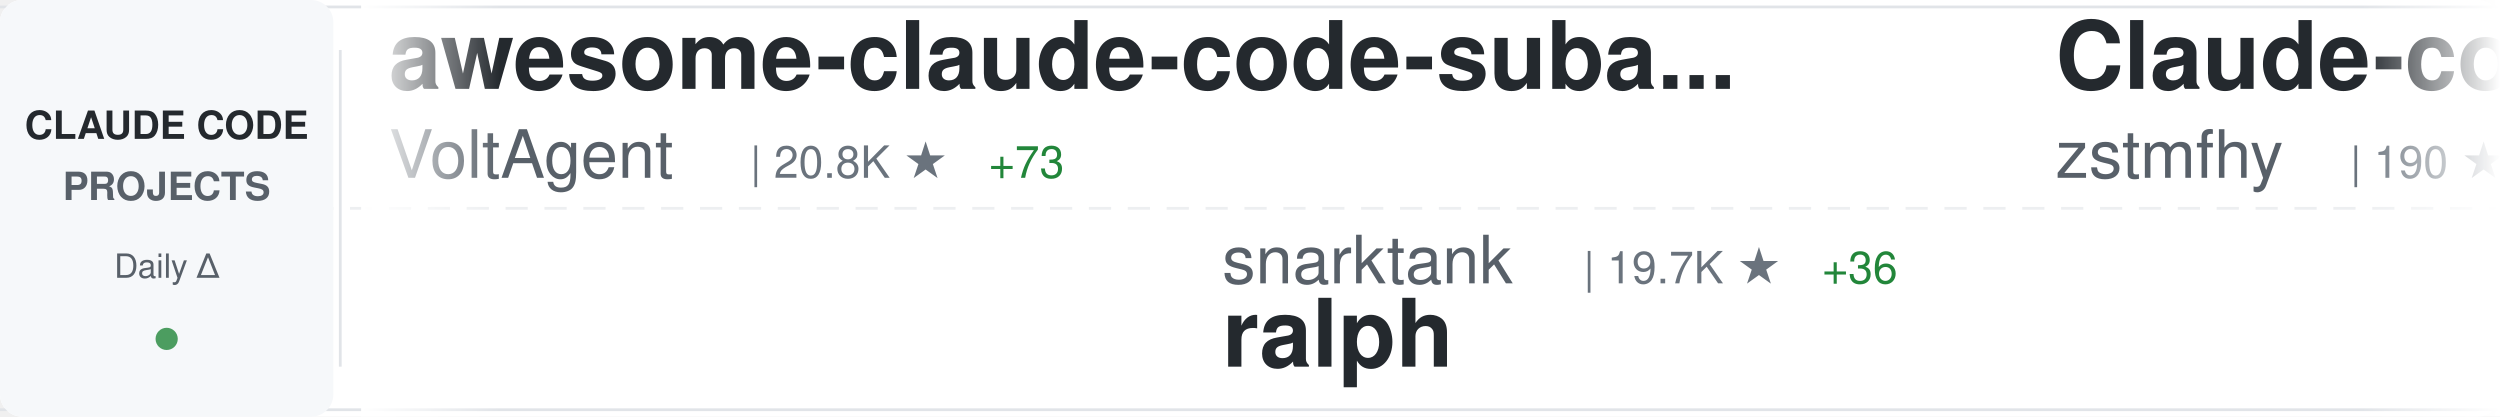
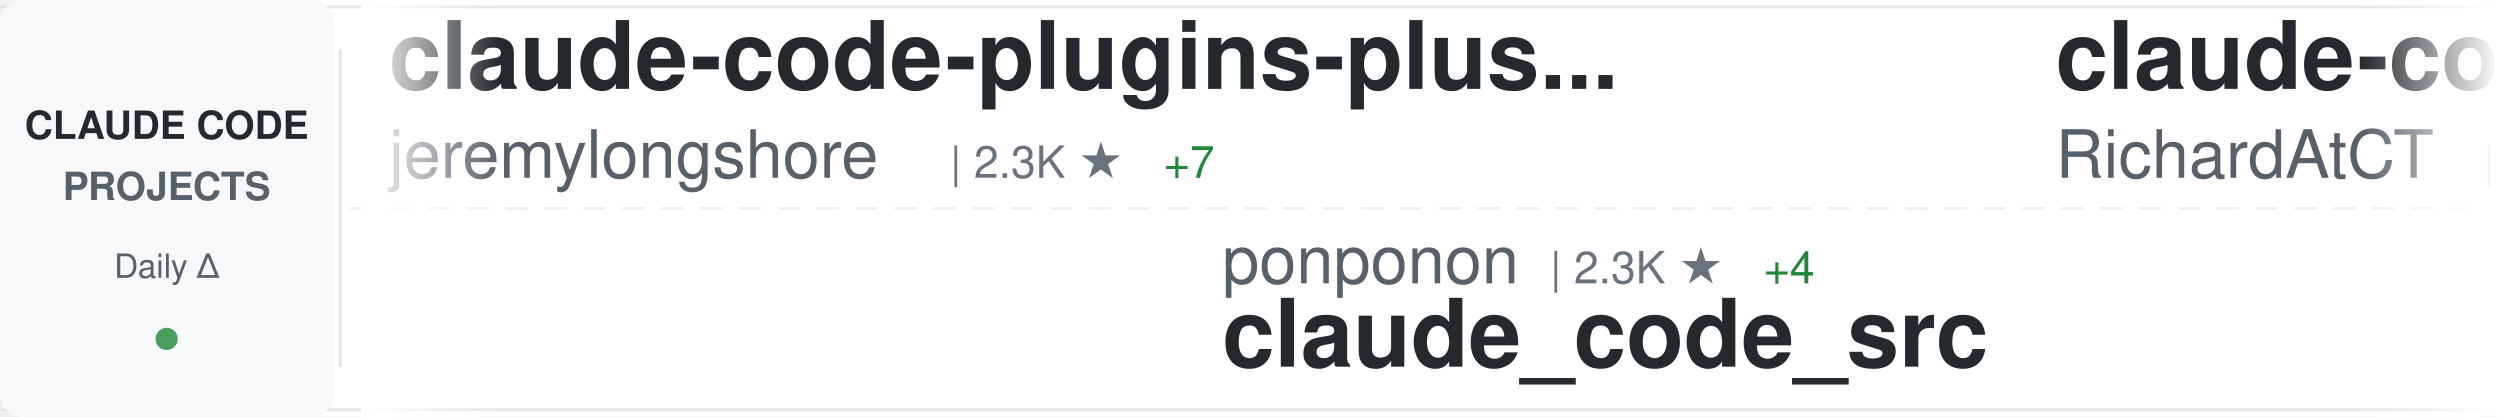
<svg xmlns="http://www.w3.org/2000/svg" width="900" height="150">
  <defs>
    <linearGradient id="awesomeLeftFade" x1="0%" y1="0%" x2="100%" y2="0%">
      <stop offset="0%" style="stop-color:#ffffff;stop-opacity:1" />
      <stop offset="100%" style="stop-color:#ffffff;stop-opacity:0" />
    </linearGradient>
    <linearGradient id="awesomeRightFade" x1="0%" y1="0%" x2="100%" y2="0%">
      <stop offset="0%" style="stop-color:#ffffff;stop-opacity:0" />
      <stop offset="100%" style="stop-color:#ffffff;stop-opacity:1" />
    </linearGradient>
  </defs>
  <rect width="900" height="150" fill="#ffffff" rx="8" />
  <rect x="0" y="2" width="900" height="1" fill="#e1e4e8" />
  <rect x="0" y="147" width="900" height="1" fill="#e1e4e8" />
  <line x1="0" y1="75" x2="900" y2="75" stroke="#e1e4e8" stroke-width="1" stroke-dasharray="8 6" opacity="0.6" />
  <rect x="0" y="0" width="120" height="150" fill="#f6f8fa" rx="8" />
  <text x="60" y="50" font-family="-apple-system, BlinkMacSystemFont, 'Segoe UI', Helvetica, Arial, sans-serif" font-size="14" font-weight="600" fill="#24292e" text-anchor="middle">CLAUDE CODE</text>
  <text x="60" y="72" font-family="-apple-system, BlinkMacSystemFont, 'Segoe UI', Helvetica, Arial, sans-serif" font-size="14" font-weight="600" fill="#586069" text-anchor="middle">PROJECTS</text>
  <text x="60" y="100" font-family="-apple-system, BlinkMacSystemFont, 'Segoe UI', Helvetica, Arial, sans-serif" font-size="12" font-weight="500" fill="#586069" text-anchor="middle">Daily Δ</text>
  <circle cx="60" cy="122" r="4" fill="#22863a" opacity="0.8" />
  <rect x="122" y="18" width="1" height="114" fill="#e1e4e8" />
  <clipPath id="awesomeTickerClip">
    <rect x="130" y="0" width="770" height="150" />
  </clipPath>
  <g clip-path="url(#awesomeTickerClip)">
    <g id="awesomeTickerItems">
      <animateTransform attributeName="transform" attributeType="XML" type="translate" from="0 0" to="-3000 0" dur="54s" repeatCount="indefinite" />
      <g transform="translate(0, 0)">
-         <text x="140" y="32" font-family="-apple-system, BlinkMacSystemFont, 'Segoe UI', Helvetica, Arial, sans-serif" font-size="34" font-weight="600" fill="#24292e">awesome-claude-code-suba...</text>
-         <text x="140" y="64" font-family="-apple-system, BlinkMacSystemFont, 'Segoe UI', Helvetica, Arial, sans-serif" font-size="24" font-weight="400" fill="#586069">VoltAgent</text>
-         <text x="270" y="64" font-family="-apple-system, BlinkMacSystemFont, 'Segoe UI', Helvetica, Arial, sans-serif" font-size="16" font-weight="500" fill="#6a737d">| 20.8K ★</text>
-         <text x="356" y="64" font-family="-apple-system, BlinkMacSystemFont, 'Segoe UI', Helvetica, Arial, sans-serif" font-size="16" font-weight="500" fill="#22863a"> +73</text>
+         <text x="140" y="32" font-family="-apple-system, BlinkMacSystemFont, 'Segoe UI', Helvetica, Arial, sans-serif" font-size="34" font-weight="600" fill="#24292e">claude-code-plugins-plus...</text>
+         <text x="140" y="64" font-family="-apple-system, BlinkMacSystemFont, 'Segoe UI', Helvetica, Arial, sans-serif" font-size="24" font-weight="400" fill="#586069">jeremylongshore</text>
+         <text x="342" y="64" font-family="-apple-system, BlinkMacSystemFont, 'Segoe UI', Helvetica, Arial, sans-serif" font-size="16" font-weight="500" fill="#6a737d">| 2.3K ★</text>
+         <text x="419" y="64" font-family="-apple-system, BlinkMacSystemFont, 'Segoe UI', Helvetica, Arial, sans-serif" font-size="16" font-weight="500" fill="#22863a"> +7</text>
      </g>
      <g transform="translate(300, 0)">
+         <text x="140" y="102" font-family="-apple-system, BlinkMacSystemFont, 'Segoe UI', Helvetica, Arial, sans-serif" font-size="24" font-weight="400" fill="#586069">ponponon</text>
+         <text x="258" y="102" font-family="-apple-system, BlinkMacSystemFont, 'Segoe UI', Helvetica, Arial, sans-serif" font-size="16" font-weight="500" fill="#6a737d">| 2.3K ★</text>
+         <text x="335" y="102" font-family="-apple-system, BlinkMacSystemFont, 'Segoe UI', Helvetica, Arial, sans-serif" font-size="16" font-weight="500" fill="#22863a"> +4</text>
+         <text x="140" y="132" font-family="-apple-system, BlinkMacSystemFont, 'Segoe UI', Helvetica, Arial, sans-serif" font-size="34" font-weight="600" fill="#24292e">claude_code_src</text>
+       </g>
+       <g transform="translate(600, 0)">
+         <text x="140" y="32" font-family="-apple-system, BlinkMacSystemFont, 'Segoe UI', Helvetica, Arial, sans-serif" font-size="34" font-weight="600" fill="#24292e">claude-code-telegram</text>
+         <text x="140" y="64" font-family="-apple-system, BlinkMacSystemFont, 'Segoe UI', Helvetica, Arial, sans-serif" font-size="24" font-weight="400" fill="#586069">RichardAtCT</text>
+         <text x="294" y="64" font-family="-apple-system, BlinkMacSystemFont, 'Segoe UI', Helvetica, Arial, sans-serif" font-size="16" font-weight="500" fill="#6a737d">| 2.6K ★</text>
+         <text x="371" y="64" font-family="-apple-system, BlinkMacSystemFont, 'Segoe UI', Helvetica, Arial, sans-serif" font-size="16" font-weight="500" fill="#22863a"> +7</text>
+       </g>
+       <g transform="translate(900, 0)">
+         <text x="140" y="102" font-family="-apple-system, BlinkMacSystemFont, 'Segoe UI', Helvetica, Arial, sans-serif" font-size="24" font-weight="400" fill="#586069">anthropics</text>
+         <text x="282" y="102" font-family="-apple-system, BlinkMacSystemFont, 'Segoe UI', Helvetica, Arial, sans-serif" font-size="16" font-weight="500" fill="#6a737d">| 4.9K ★</text>
+         <text x="359" y="102" font-family="-apple-system, BlinkMacSystemFont, 'Segoe UI', Helvetica, Arial, sans-serif" font-size="16" font-weight="500" fill="#22863a"> +7</text>
+         <text x="140" y="132" font-family="-apple-system, BlinkMacSystemFont, 'Segoe UI', Helvetica, Arial, sans-serif" font-size="34" font-weight="600" fill="#24292e">claude-code-security-rev...</text>
+       </g>
+       <g transform="translate(1200, 0)">
+         <text x="140" y="32" font-family="-apple-system, BlinkMacSystemFont, 'Segoe UI', Helvetica, Arial, sans-serif" font-size="34" font-weight="600" fill="#24292e">Claude-Code-Game-Studios</text>
+         <text x="140" y="64" font-family="-apple-system, BlinkMacSystemFont, 'Segoe UI', Helvetica, Arial, sans-serif" font-size="24" font-weight="400" fill="#586069">Donchitos</text>
+         <text x="270" y="64" font-family="-apple-system, BlinkMacSystemFont, 'Segoe UI', Helvetica, Arial, sans-serif" font-size="16" font-weight="500" fill="#6a737d">| 20.3K ★</text>
+         <text x="356" y="64" font-family="-apple-system, BlinkMacSystemFont, 'Segoe UI', Helvetica, Arial, sans-serif" font-size="16" font-weight="500" fill="#22863a"> +71</text>
+       </g>
+       <g transform="translate(1500, 0)">
+         <text x="140" y="102" font-family="-apple-system, BlinkMacSystemFont, 'Segoe UI', Helvetica, Arial, sans-serif" font-size="24" font-weight="400" fill="#586069">guanshan</text>
+         <text x="258" y="102" font-family="-apple-system, BlinkMacSystemFont, 'Segoe UI', Helvetica, Arial, sans-serif" font-size="16" font-weight="500" fill="#6a737d">| 60 ★</text>
+         <text x="140" y="132" font-family="-apple-system, BlinkMacSystemFont, 'Segoe UI', Helvetica, Arial, sans-serif" font-size="34" font-weight="600" fill="#24292e">ClaudeCode</text>
+       </g>
+       <g transform="translate(1800, 0)">
+         <text x="140" y="32" font-family="-apple-system, BlinkMacSystemFont, 'Segoe UI', Helvetica, Arial, sans-serif" font-size="34" font-weight="600" fill="#24292e">claude-code-best-practic...</text>
+         <text x="140" y="64" font-family="-apple-system, BlinkMacSystemFont, 'Segoe UI', Helvetica, Arial, sans-serif" font-size="24" font-weight="400" fill="#586069">shanraisshan</text>
+         <text x="306" y="64" font-family="-apple-system, BlinkMacSystemFont, 'Segoe UI', Helvetica, Arial, sans-serif" font-size="16" font-weight="500" fill="#6a737d">| 55.5K ★</text>
+         <text x="392" y="64" font-family="-apple-system, BlinkMacSystemFont, 'Segoe UI', Helvetica, Arial, sans-serif" font-size="16" font-weight="500" fill="#22863a"> +187</text>
+       </g>
+       <g transform="translate(2100, 0)">
        <text x="140" y="102" font-family="-apple-system, BlinkMacSystemFont, 'Segoe UI', Helvetica, Arial, sans-serif" font-size="24" font-weight="400" fill="#586069">snarktank</text>
        <text x="270" y="102" font-family="-apple-system, BlinkMacSystemFont, 'Segoe UI', Helvetica, Arial, sans-serif" font-size="16" font-weight="500" fill="#6a737d">| 19.7K ★</text>
-         <text x="356" y="102" font-family="-apple-system, BlinkMacSystemFont, 'Segoe UI', Helvetica, Arial, sans-serif" font-size="16" font-weight="500" fill="#22863a"> +36</text>
+         <text x="356" y="102" font-family="-apple-system, BlinkMacSystemFont, 'Segoe UI', Helvetica, Arial, sans-serif" font-size="16" font-weight="500" fill="#22863a"> +35</text>
        <text x="140" y="132" font-family="-apple-system, BlinkMacSystemFont, 'Segoe UI', Helvetica, Arial, sans-serif" font-size="34" font-weight="600" fill="#24292e">ralph</text>
      </g>
-       <g transform="translate(600, 0)">
-         <text x="140" y="32" font-family="-apple-system, BlinkMacSystemFont, 'Segoe UI', Helvetica, Arial, sans-serif" font-size="34" font-weight="600" fill="#24292e">Claude-code</text>
-         <text x="140" y="64" font-family="-apple-system, BlinkMacSystemFont, 'Segoe UI', Helvetica, Arial, sans-serif" font-size="24" font-weight="400" fill="#586069">zstmfhy</text>
-         <text x="246" y="64" font-family="-apple-system, BlinkMacSystemFont, 'Segoe UI', Helvetica, Arial, sans-serif" font-size="16" font-weight="500" fill="#6a737d">| 190 ★</text>
-       </g>
-       <g transform="translate(900, 0)">
-         <text x="140" y="102" font-family="-apple-system, BlinkMacSystemFont, 'Segoe UI', Helvetica, Arial, sans-serif" font-size="24" font-weight="400" fill="#586069">Chachamaru127</text>
-         <text x="318" y="102" font-family="-apple-system, BlinkMacSystemFont, 'Segoe UI', Helvetica, Arial, sans-serif" font-size="16" font-weight="500" fill="#6a737d">| 2.2K ★</text>
-         <text x="395" y="102" font-family="-apple-system, BlinkMacSystemFont, 'Segoe UI', Helvetica, Arial, sans-serif" font-size="16" font-weight="500" fill="#22863a"> +113</text>
-         <text x="140" y="132" font-family="-apple-system, BlinkMacSystemFont, 'Segoe UI', Helvetica, Arial, sans-serif" font-size="34" font-weight="600" fill="#24292e">claude-code-harness</text>
-       </g>
-       <g transform="translate(1200, 0)">
-         <text x="140" y="32" font-family="-apple-system, BlinkMacSystemFont, 'Segoe UI', Helvetica, Arial, sans-serif" font-size="34" font-weight="600" fill="#24292e">claude-code-prompts</text>
-         <text x="140" y="64" font-family="-apple-system, BlinkMacSystemFont, 'Segoe UI', Helvetica, Arial, sans-serif" font-size="24" font-weight="400" fill="#586069">repowise-dev</text>
-         <text x="306" y="64" font-family="-apple-system, BlinkMacSystemFont, 'Segoe UI', Helvetica, Arial, sans-serif" font-size="16" font-weight="500" fill="#6a737d">| 1.1K ★</text>
-         <text x="383" y="64" font-family="-apple-system, BlinkMacSystemFont, 'Segoe UI', Helvetica, Arial, sans-serif" font-size="16" font-weight="500" fill="#22863a"> +5</text>
-       </g>
-       <g transform="translate(1500, 0)">
-         <text x="140" y="102" font-family="-apple-system, BlinkMacSystemFont, 'Segoe UI', Helvetica, Arial, sans-serif" font-size="24" font-weight="400" fill="#586069">rohitg00</text>
-         <text x="258" y="102" font-family="-apple-system, BlinkMacSystemFont, 'Segoe UI', Helvetica, Arial, sans-serif" font-size="16" font-weight="500" fill="#6a737d">| 1.9K ★</text>
-         <text x="335" y="102" font-family="-apple-system, BlinkMacSystemFont, 'Segoe UI', Helvetica, Arial, sans-serif" font-size="16" font-weight="500" fill="#22863a"> +16</text>
-         <text x="140" y="132" font-family="-apple-system, BlinkMacSystemFont, 'Segoe UI', Helvetica, Arial, sans-serif" font-size="34" font-weight="600" fill="#24292e">awesome-claude-code-tool...</text>
-       </g>
-       <g transform="translate(1800, 0)">
-         <text x="140" y="32" font-family="-apple-system, BlinkMacSystemFont, 'Segoe UI', Helvetica, Arial, sans-serif" font-size="34" font-weight="600" fill="#24292e">claude-code-sourcemap</text>
-         <text x="140" y="64" font-family="-apple-system, BlinkMacSystemFont, 'Segoe UI', Helvetica, Arial, sans-serif" font-size="24" font-weight="400" fill="#586069">Hyper66666</text>
-         <text x="282" y="64" font-family="-apple-system, BlinkMacSystemFont, 'Segoe UI', Helvetica, Arial, sans-serif" font-size="16" font-weight="500" fill="#6a737d">| 215 ★</text>
-       </g>
-       <g transform="translate(2100, 0)">
-         <text x="140" y="102" font-family="-apple-system, BlinkMacSystemFont, 'Segoe UI', Helvetica, Arial, sans-serif" font-size="24" font-weight="400" fill="#586069">Yuyz0112</text>
-         <text x="258" y="102" font-family="-apple-system, BlinkMacSystemFont, 'Segoe UI', Helvetica, Arial, sans-serif" font-size="16" font-weight="500" fill="#6a737d">| 2.4K ★</text>
-         <text x="140" y="132" font-family="-apple-system, BlinkMacSystemFont, 'Segoe UI', Helvetica, Arial, sans-serif" font-size="34" font-weight="600" fill="#24292e">claude-code-reverse</text>
-       </g>
      <g transform="translate(2400, 0)">
-         <text x="140" y="32" font-family="-apple-system, BlinkMacSystemFont, 'Segoe UI', Helvetica, Arial, sans-serif" font-size="34" font-weight="600" fill="#24292e">claude-howto</text>
-         <text x="140" y="64" font-family="-apple-system, BlinkMacSystemFont, 'Segoe UI', Helvetica, Arial, sans-serif" font-size="24" font-weight="400" fill="#586069">luongnv89</text>
-         <text x="270" y="64" font-family="-apple-system, BlinkMacSystemFont, 'Segoe UI', Helvetica, Arial, sans-serif" font-size="16" font-weight="500" fill="#6a737d">| 34.5K ★</text>
-         <text x="356" y="64" font-family="-apple-system, BlinkMacSystemFont, 'Segoe UI', Helvetica, Arial, sans-serif" font-size="16" font-weight="500" fill="#22863a"> +90</text>
+         <text x="140" y="32" font-family="-apple-system, BlinkMacSystemFont, 'Segoe UI', Helvetica, Arial, sans-serif" font-size="34" font-weight="600" fill="#24292e">claude-code-source</text>
+         <text x="140" y="64" font-family="-apple-system, BlinkMacSystemFont, 'Segoe UI', Helvetica, Arial, sans-serif" font-size="24" font-weight="400" fill="#586069">AprilNEA</text>
+         <text x="258" y="64" font-family="-apple-system, BlinkMacSystemFont, 'Segoe UI', Helvetica, Arial, sans-serif" font-size="16" font-weight="500" fill="#6a737d">| 384 ★</text>
      </g>
      <g transform="translate(2700, 0)">
-         <text x="140" y="102" font-family="-apple-system, BlinkMacSystemFont, 'Segoe UI', Helvetica, Arial, sans-serif" font-size="24" font-weight="400" fill="#586069">wanshuiyin</text>
-         <text x="282" y="102" font-family="-apple-system, BlinkMacSystemFont, 'Segoe UI', Helvetica, Arial, sans-serif" font-size="16" font-weight="500" fill="#6a737d">| 11.0K ★</text>
-         <text x="368" y="102" font-family="-apple-system, BlinkMacSystemFont, 'Segoe UI', Helvetica, Arial, sans-serif" font-size="16" font-weight="500" fill="#22863a"> +76</text>
-         <text x="140" y="132" font-family="-apple-system, BlinkMacSystemFont, 'Segoe UI', Helvetica, Arial, sans-serif" font-size="34" font-weight="600" fill="#24292e">Auto-claude-code-researc...</text>
+         <text x="140" y="102" font-family="-apple-system, BlinkMacSystemFont, 'Segoe UI', Helvetica, Arial, sans-serif" font-size="24" font-weight="400" fill="#586069">KPR111</text>
+         <text x="234" y="102" font-family="-apple-system, BlinkMacSystemFont, 'Segoe UI', Helvetica, Arial, sans-serif" font-size="16" font-weight="500" fill="#6a737d">| 18 ★</text>
+         <text x="140" y="132" font-family="-apple-system, BlinkMacSystemFont, 'Segoe UI', Helvetica, Arial, sans-serif" font-size="34" font-weight="600" fill="#24292e">Claude-Code</text>
      </g>
      <g transform="translate(3000, 0)">
-         <text x="140" y="32" font-family="-apple-system, BlinkMacSystemFont, 'Segoe UI', Helvetica, Arial, sans-serif" font-size="34" font-weight="600" fill="#24292e">awesome-claude-code-suba...</text>
-         <text x="140" y="64" font-family="-apple-system, BlinkMacSystemFont, 'Segoe UI', Helvetica, Arial, sans-serif" font-size="24" font-weight="400" fill="#586069">VoltAgent</text>
-         <text x="270" y="64" font-family="-apple-system, BlinkMacSystemFont, 'Segoe UI', Helvetica, Arial, sans-serif" font-size="16" font-weight="500" fill="#6a737d">| 20.8K ★</text>
-         <text x="356" y="64" font-family="-apple-system, BlinkMacSystemFont, 'Segoe UI', Helvetica, Arial, sans-serif" font-size="16" font-weight="500" fill="#22863a"> +73</text>
+         <text x="140" y="32" font-family="-apple-system, BlinkMacSystemFont, 'Segoe UI', Helvetica, Arial, sans-serif" font-size="34" font-weight="600" fill="#24292e">claude-code-plugins-plus...</text>
+         <text x="140" y="64" font-family="-apple-system, BlinkMacSystemFont, 'Segoe UI', Helvetica, Arial, sans-serif" font-size="24" font-weight="400" fill="#586069">jeremylongshore</text>
+         <text x="342" y="64" font-family="-apple-system, BlinkMacSystemFont, 'Segoe UI', Helvetica, Arial, sans-serif" font-size="16" font-weight="500" fill="#6a737d">| 2.3K ★</text>
+         <text x="419" y="64" font-family="-apple-system, BlinkMacSystemFont, 'Segoe UI', Helvetica, Arial, sans-serif" font-size="16" font-weight="500" fill="#22863a"> +7</text>
      </g>
      <g transform="translate(3300, 0)">
-         <text x="140" y="102" font-family="-apple-system, BlinkMacSystemFont, 'Segoe UI', Helvetica, Arial, sans-serif" font-size="24" font-weight="400" fill="#586069">snarktank</text>
-         <text x="270" y="102" font-family="-apple-system, BlinkMacSystemFont, 'Segoe UI', Helvetica, Arial, sans-serif" font-size="16" font-weight="500" fill="#6a737d">| 19.7K ★</text>
-         <text x="356" y="102" font-family="-apple-system, BlinkMacSystemFont, 'Segoe UI', Helvetica, Arial, sans-serif" font-size="16" font-weight="500" fill="#22863a"> +36</text>
-         <text x="140" y="132" font-family="-apple-system, BlinkMacSystemFont, 'Segoe UI', Helvetica, Arial, sans-serif" font-size="34" font-weight="600" fill="#24292e">ralph</text>
+         <text x="140" y="102" font-family="-apple-system, BlinkMacSystemFont, 'Segoe UI', Helvetica, Arial, sans-serif" font-size="24" font-weight="400" fill="#586069">ponponon</text>
+         <text x="258" y="102" font-family="-apple-system, BlinkMacSystemFont, 'Segoe UI', Helvetica, Arial, sans-serif" font-size="16" font-weight="500" fill="#6a737d">| 2.3K ★</text>
+         <text x="335" y="102" font-family="-apple-system, BlinkMacSystemFont, 'Segoe UI', Helvetica, Arial, sans-serif" font-size="16" font-weight="500" fill="#22863a"> +4</text>
+         <text x="140" y="132" font-family="-apple-system, BlinkMacSystemFont, 'Segoe UI', Helvetica, Arial, sans-serif" font-size="34" font-weight="600" fill="#24292e">claude_code_src</text>
      </g>
      <g transform="translate(3600, 0)">
-         <text x="140" y="32" font-family="-apple-system, BlinkMacSystemFont, 'Segoe UI', Helvetica, Arial, sans-serif" font-size="34" font-weight="600" fill="#24292e">Claude-code</text>
-         <text x="140" y="64" font-family="-apple-system, BlinkMacSystemFont, 'Segoe UI', Helvetica, Arial, sans-serif" font-size="24" font-weight="400" fill="#586069">zstmfhy</text>
-         <text x="246" y="64" font-family="-apple-system, BlinkMacSystemFont, 'Segoe UI', Helvetica, Arial, sans-serif" font-size="16" font-weight="500" fill="#6a737d">| 190 ★</text>
+         <text x="140" y="32" font-family="-apple-system, BlinkMacSystemFont, 'Segoe UI', Helvetica, Arial, sans-serif" font-size="34" font-weight="600" fill="#24292e">claude-code-telegram</text>
+         <text x="140" y="64" font-family="-apple-system, BlinkMacSystemFont, 'Segoe UI', Helvetica, Arial, sans-serif" font-size="24" font-weight="400" fill="#586069">RichardAtCT</text>
+         <text x="294" y="64" font-family="-apple-system, BlinkMacSystemFont, 'Segoe UI', Helvetica, Arial, sans-serif" font-size="16" font-weight="500" fill="#6a737d">| 2.6K ★</text>
+         <text x="371" y="64" font-family="-apple-system, BlinkMacSystemFont, 'Segoe UI', Helvetica, Arial, sans-serif" font-size="16" font-weight="500" fill="#22863a"> +7</text>
      </g>
      <g transform="translate(3900, 0)">
-         <text x="140" y="102" font-family="-apple-system, BlinkMacSystemFont, 'Segoe UI', Helvetica, Arial, sans-serif" font-size="24" font-weight="400" fill="#586069">Chachamaru127</text>
-         <text x="318" y="102" font-family="-apple-system, BlinkMacSystemFont, 'Segoe UI', Helvetica, Arial, sans-serif" font-size="16" font-weight="500" fill="#6a737d">| 2.2K ★</text>
-         <text x="395" y="102" font-family="-apple-system, BlinkMacSystemFont, 'Segoe UI', Helvetica, Arial, sans-serif" font-size="16" font-weight="500" fill="#22863a"> +113</text>
-         <text x="140" y="132" font-family="-apple-system, BlinkMacSystemFont, 'Segoe UI', Helvetica, Arial, sans-serif" font-size="34" font-weight="600" fill="#24292e">claude-code-harness</text>
+         <text x="140" y="102" font-family="-apple-system, BlinkMacSystemFont, 'Segoe UI', Helvetica, Arial, sans-serif" font-size="24" font-weight="400" fill="#586069">anthropics</text>
+         <text x="282" y="102" font-family="-apple-system, BlinkMacSystemFont, 'Segoe UI', Helvetica, Arial, sans-serif" font-size="16" font-weight="500" fill="#6a737d">| 4.9K ★</text>
+         <text x="359" y="102" font-family="-apple-system, BlinkMacSystemFont, 'Segoe UI', Helvetica, Arial, sans-serif" font-size="16" font-weight="500" fill="#22863a"> +7</text>
+         <text x="140" y="132" font-family="-apple-system, BlinkMacSystemFont, 'Segoe UI', Helvetica, Arial, sans-serif" font-size="34" font-weight="600" fill="#24292e">claude-code-security-rev...</text>
      </g>
    </g>
  </g>
  <rect x="130" y="0" width="50" height="150" fill="url(#awesomeLeftFade)" />
  <rect x="850" y="0" width="50" height="150" fill="url(#awesomeRightFade)" />
</svg>
